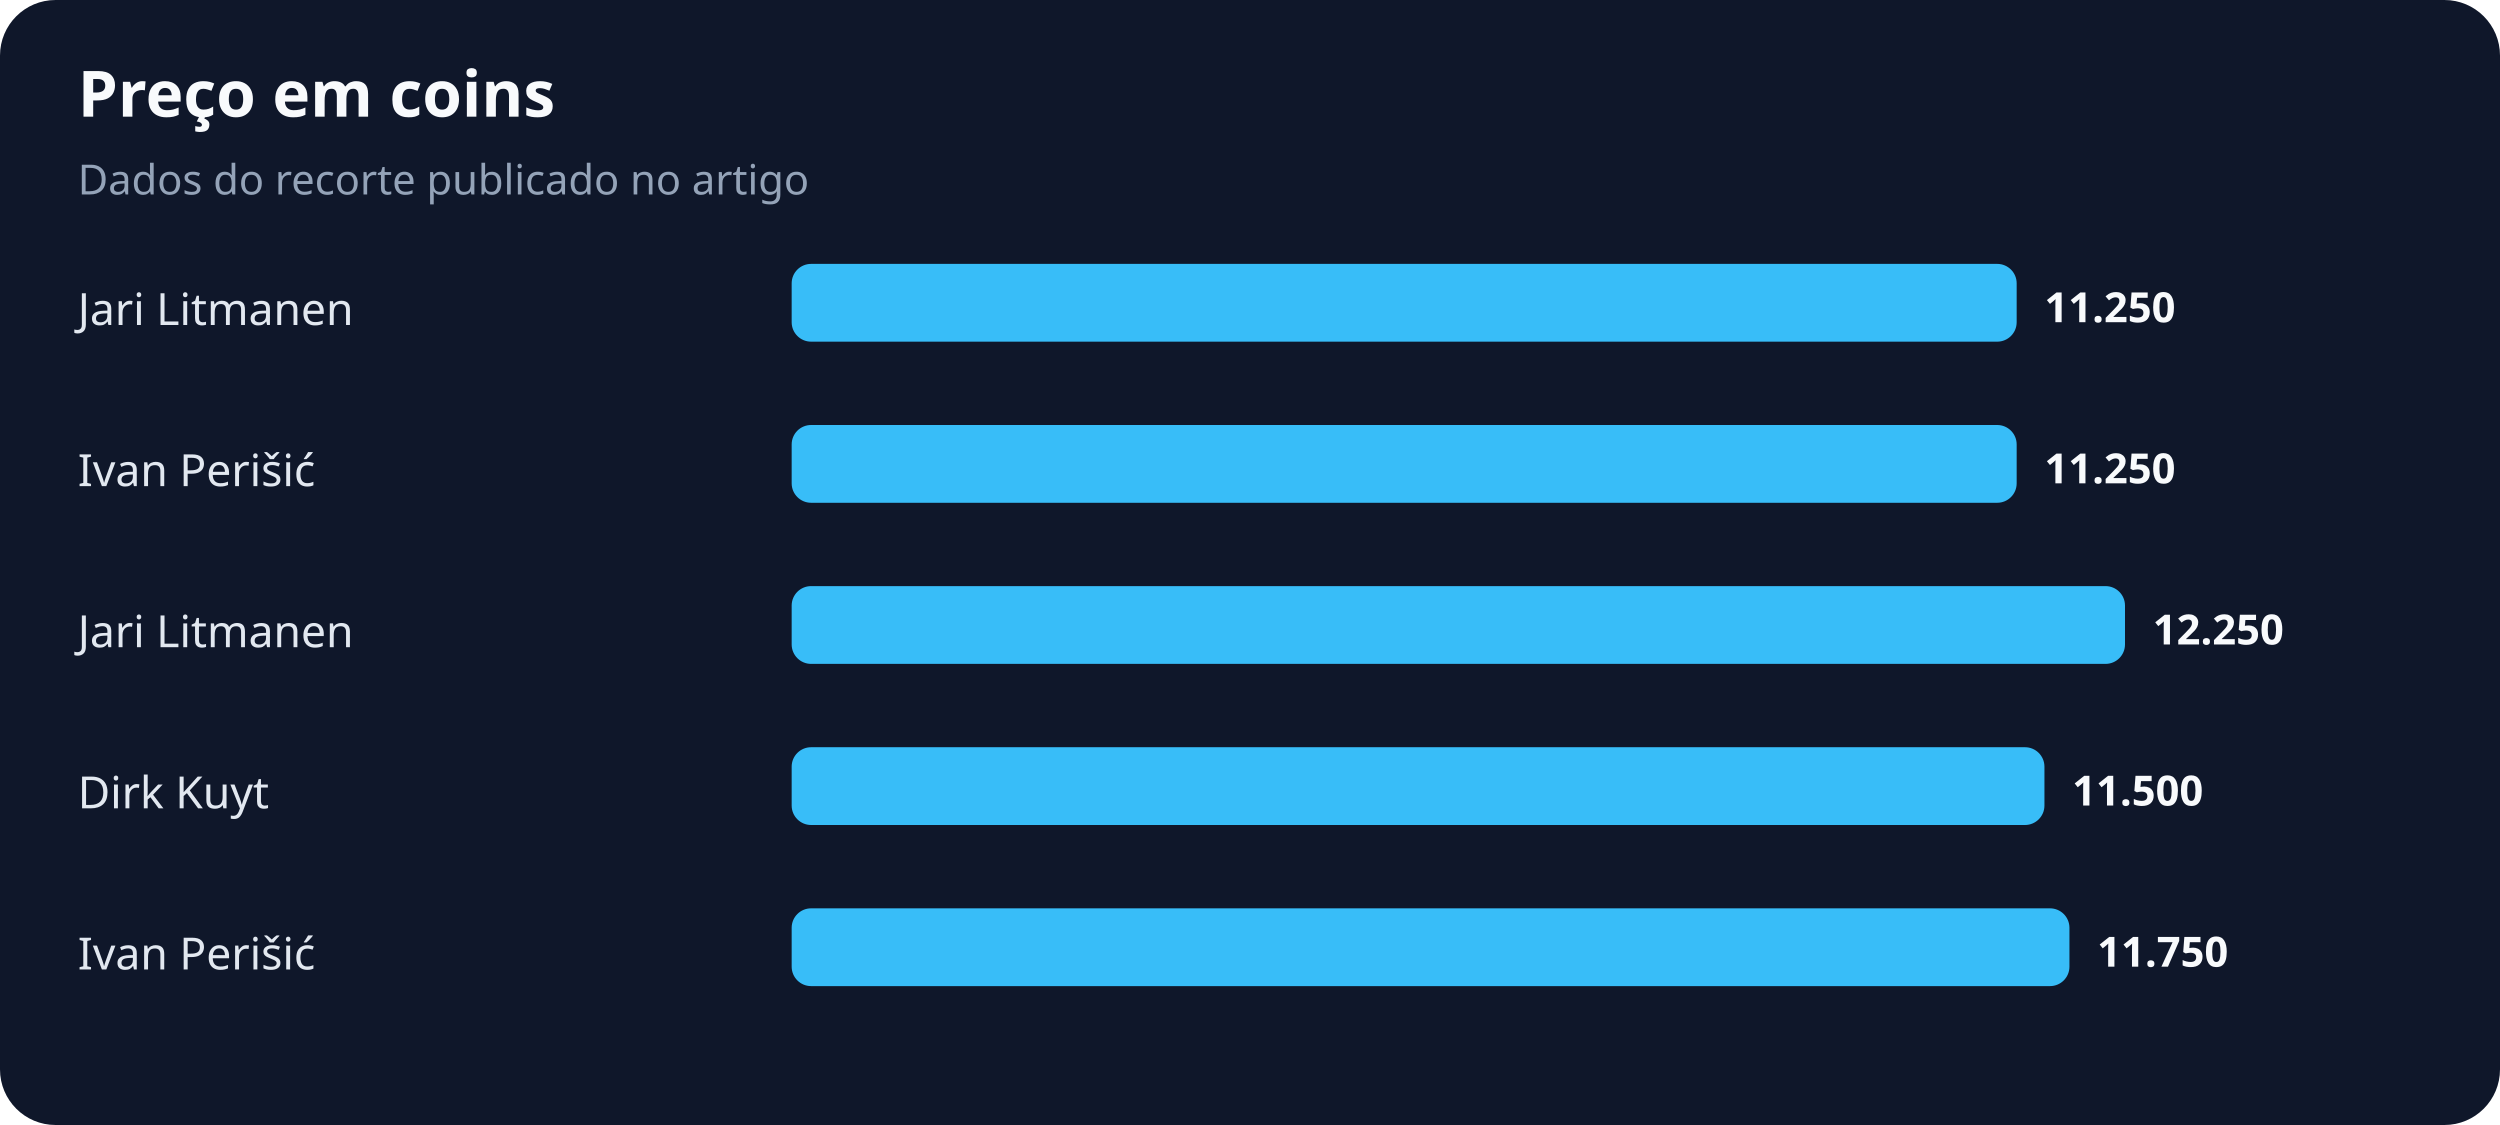
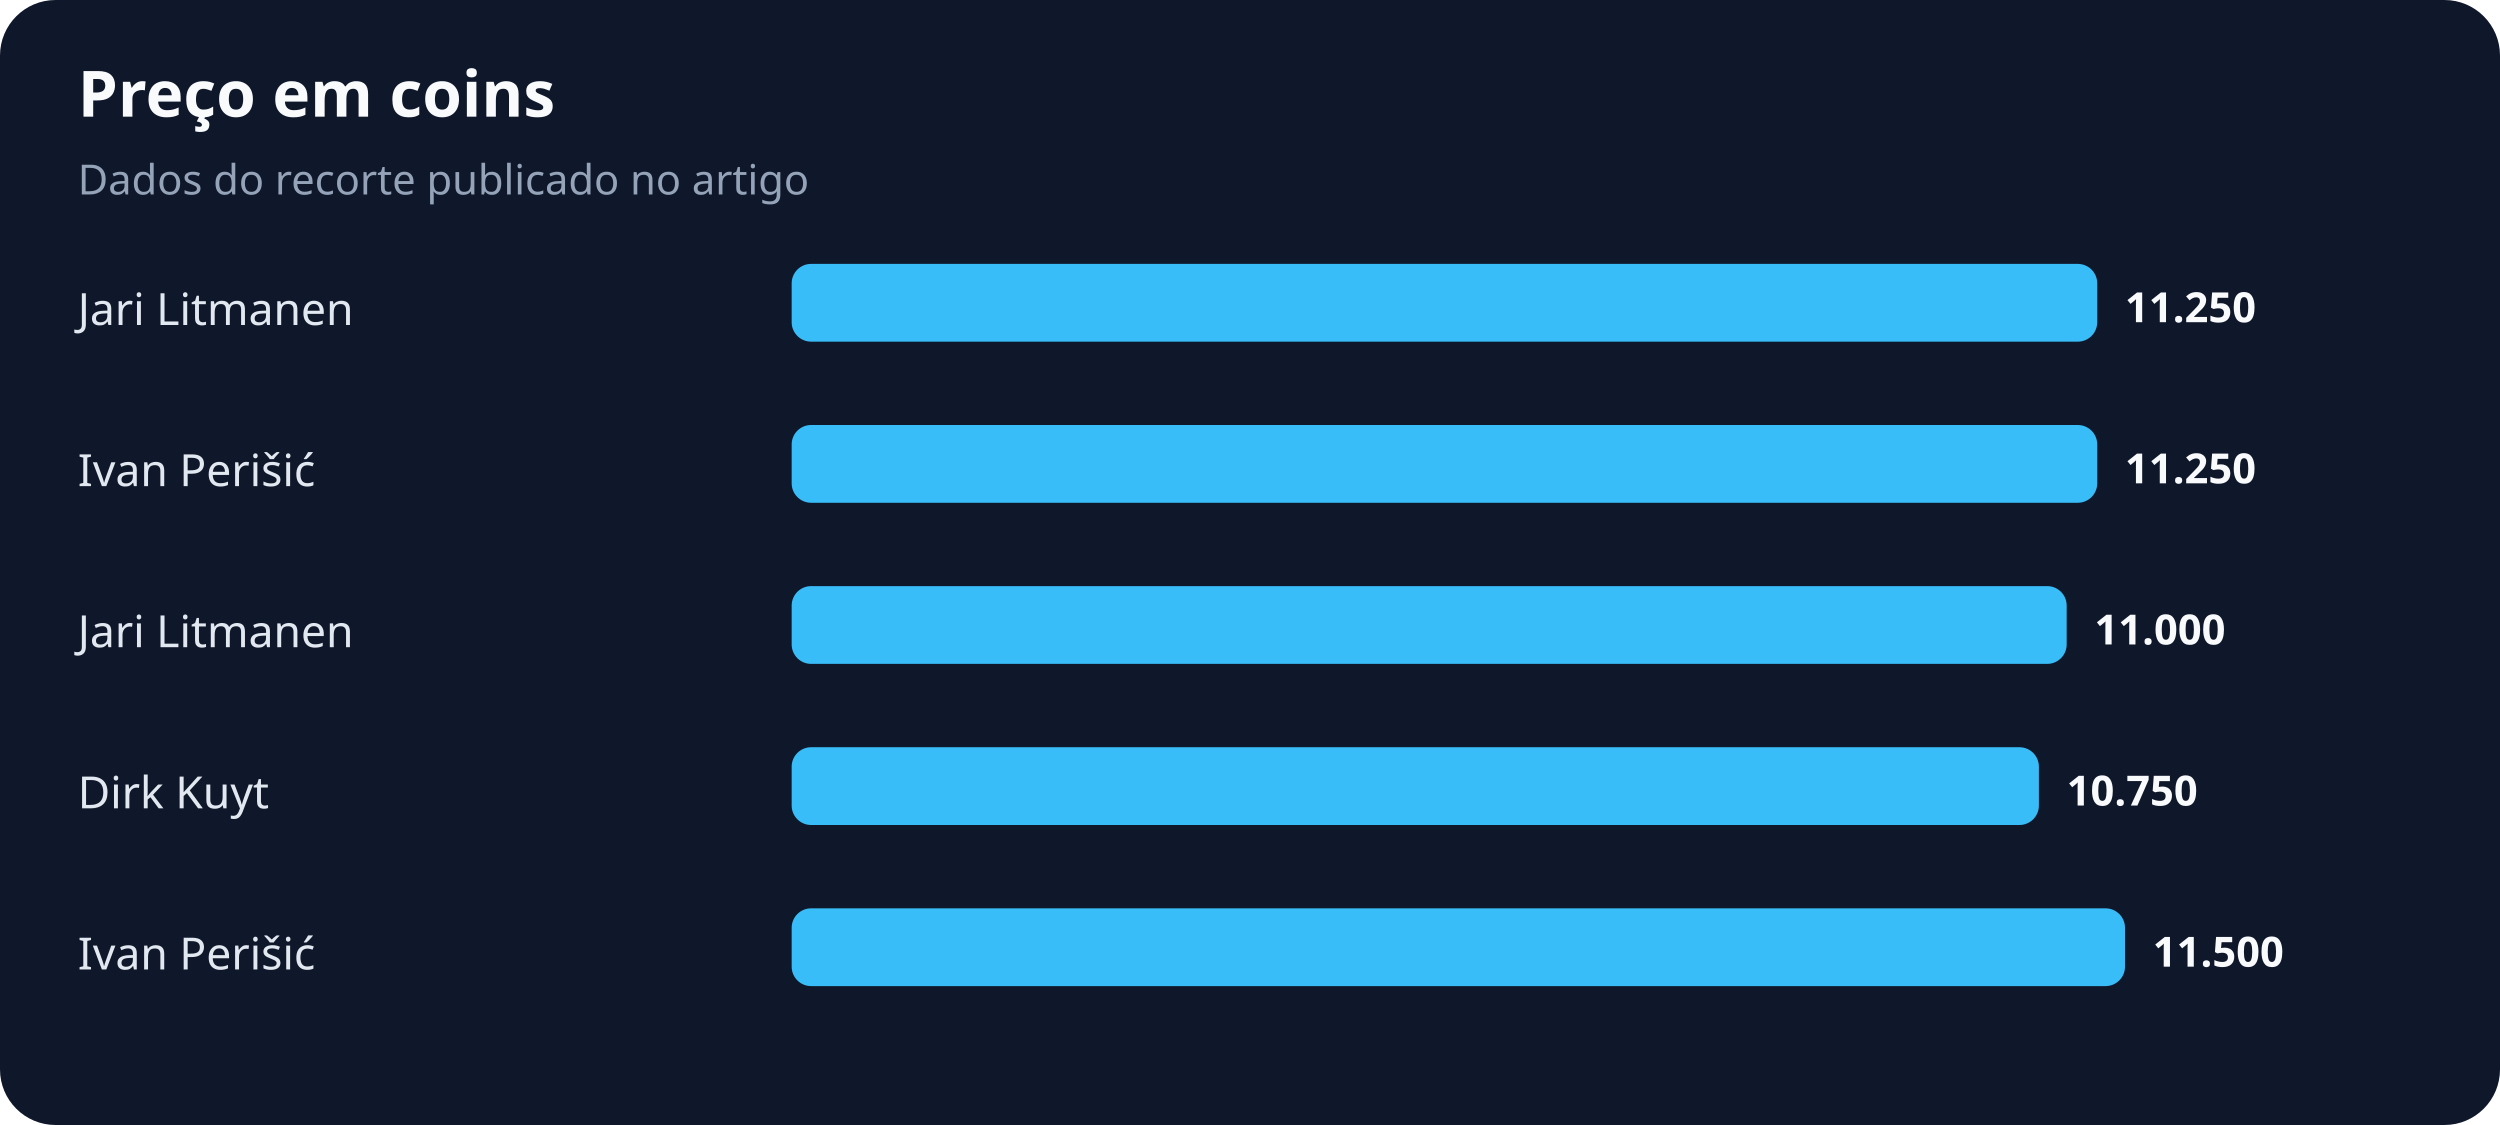
<svg xmlns="http://www.w3.org/2000/svg" width="900" height="405" viewBox="0 0 900 405" role="img" aria-labelledby="title desc">
  <rect width="100%" height="100%" rx="20" fill="#0f172a" />
  <text x="28" y="42" fill="#f8fafc" font-family="system-ui,sans-serif" font-size="23" font-weight="700">Preço em coins</text>
  <text x="28" y="70" fill="#94a3b8" font-family="system-ui,sans-serif" font-size="15">Dados do recorte publicado no artigo</text>
  <text x="28" y="117" fill="#e2e8f0" font-family="system-ui,sans-serif" font-size="16">Jari Litmanen</text>
-   <rect x="285" y="95" width="441" height="28" rx="7" fill="#38bdf8" />
-   <text x="736" y="116" fill="#f8fafc" font-family="system-ui,sans-serif" font-size="15" font-weight="700">11.250</text>
+   <rect x="285" y="95" width="470" height="28" rx="7" fill="#38bdf8" />
+   <text x="765" y="116" fill="#f8fafc" font-family="system-ui,sans-serif" font-size="15" font-weight="700">11.250</text>
  <text x="28" y="175" fill="#e2e8f0" font-family="system-ui,sans-serif" font-size="16">Ivan Perišić</text>
-   <rect x="285" y="153" width="441" height="28" rx="7" fill="#38bdf8" />
-   <text x="736" y="174" fill="#f8fafc" font-family="system-ui,sans-serif" font-size="15" font-weight="700">11.250</text>
+   <rect x="285" y="153" width="470" height="28" rx="7" fill="#38bdf8" />
+   <text x="765" y="174" fill="#f8fafc" font-family="system-ui,sans-serif" font-size="15" font-weight="700">11.250</text>
  <text x="28" y="233" fill="#e2e8f0" font-family="system-ui,sans-serif" font-size="16">Jari Litmanen</text>
-   <rect x="285" y="211" width="480" height="28" rx="7" fill="#38bdf8" />
-   <text x="775" y="232" fill="#f8fafc" font-family="system-ui,sans-serif" font-size="15" font-weight="700">12.250</text>
+   <rect x="285" y="211" width="459" height="28" rx="7" fill="#38bdf8" />
+   <text x="754" y="232" fill="#f8fafc" font-family="system-ui,sans-serif" font-size="15" font-weight="700">11.000</text>
  <text x="28" y="291" fill="#e2e8f0" font-family="system-ui,sans-serif" font-size="16">Dirk Kuyt</text>
-   <rect x="285" y="269" width="451" height="28" rx="7" fill="#38bdf8" />
-   <text x="746" y="290" fill="#f8fafc" font-family="system-ui,sans-serif" font-size="15" font-weight="700">11.500</text>
+   <rect x="285" y="269" width="449" height="28" rx="7" fill="#38bdf8" />
+   <text x="744" y="290" fill="#f8fafc" font-family="system-ui,sans-serif" font-size="15" font-weight="700">10.750</text>
  <text x="28" y="349" fill="#e2e8f0" font-family="system-ui,sans-serif" font-size="16">Ivan Perišić</text>
-   <rect x="285" y="327" width="460" height="28" rx="7" fill="#38bdf8" />
-   <text x="755" y="348" fill="#f8fafc" font-family="system-ui,sans-serif" font-size="15" font-weight="700">11.750</text>
+   <rect x="285" y="327" width="480" height="28" rx="7" fill="#38bdf8" />
+   <text x="775" y="348" fill="#f8fafc" font-family="system-ui,sans-serif" font-size="15" font-weight="700">11.500</text>
</svg>
